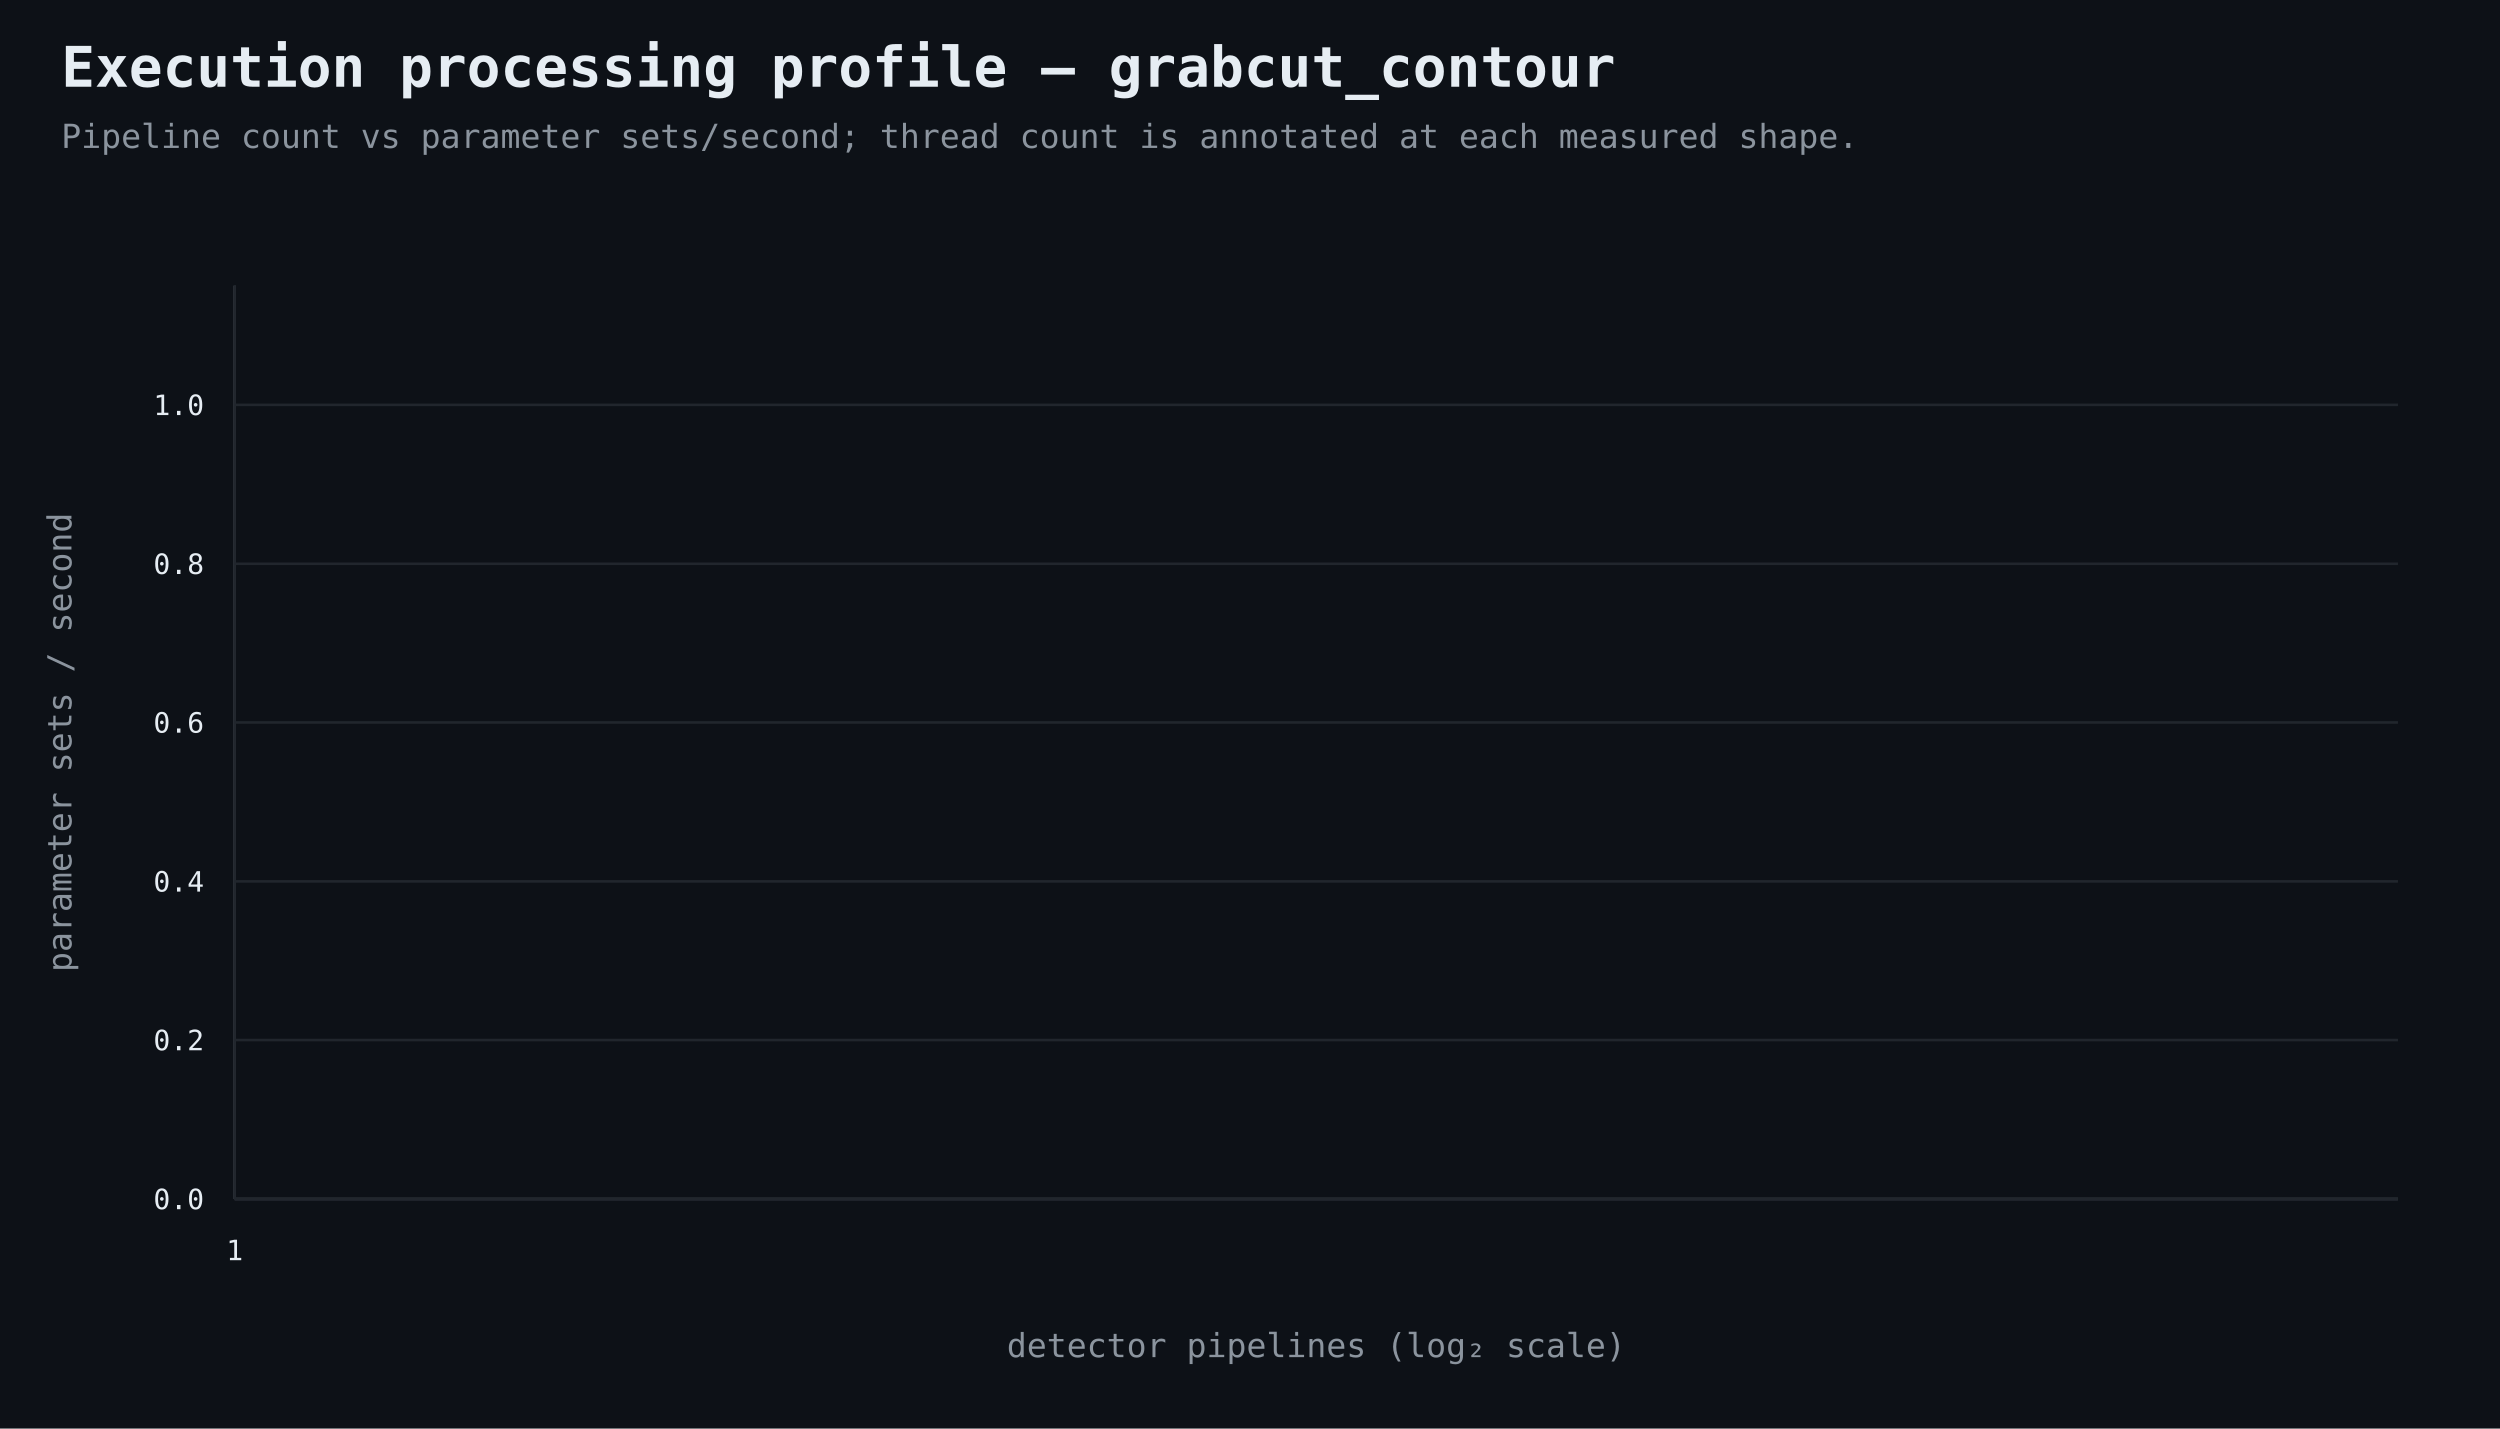
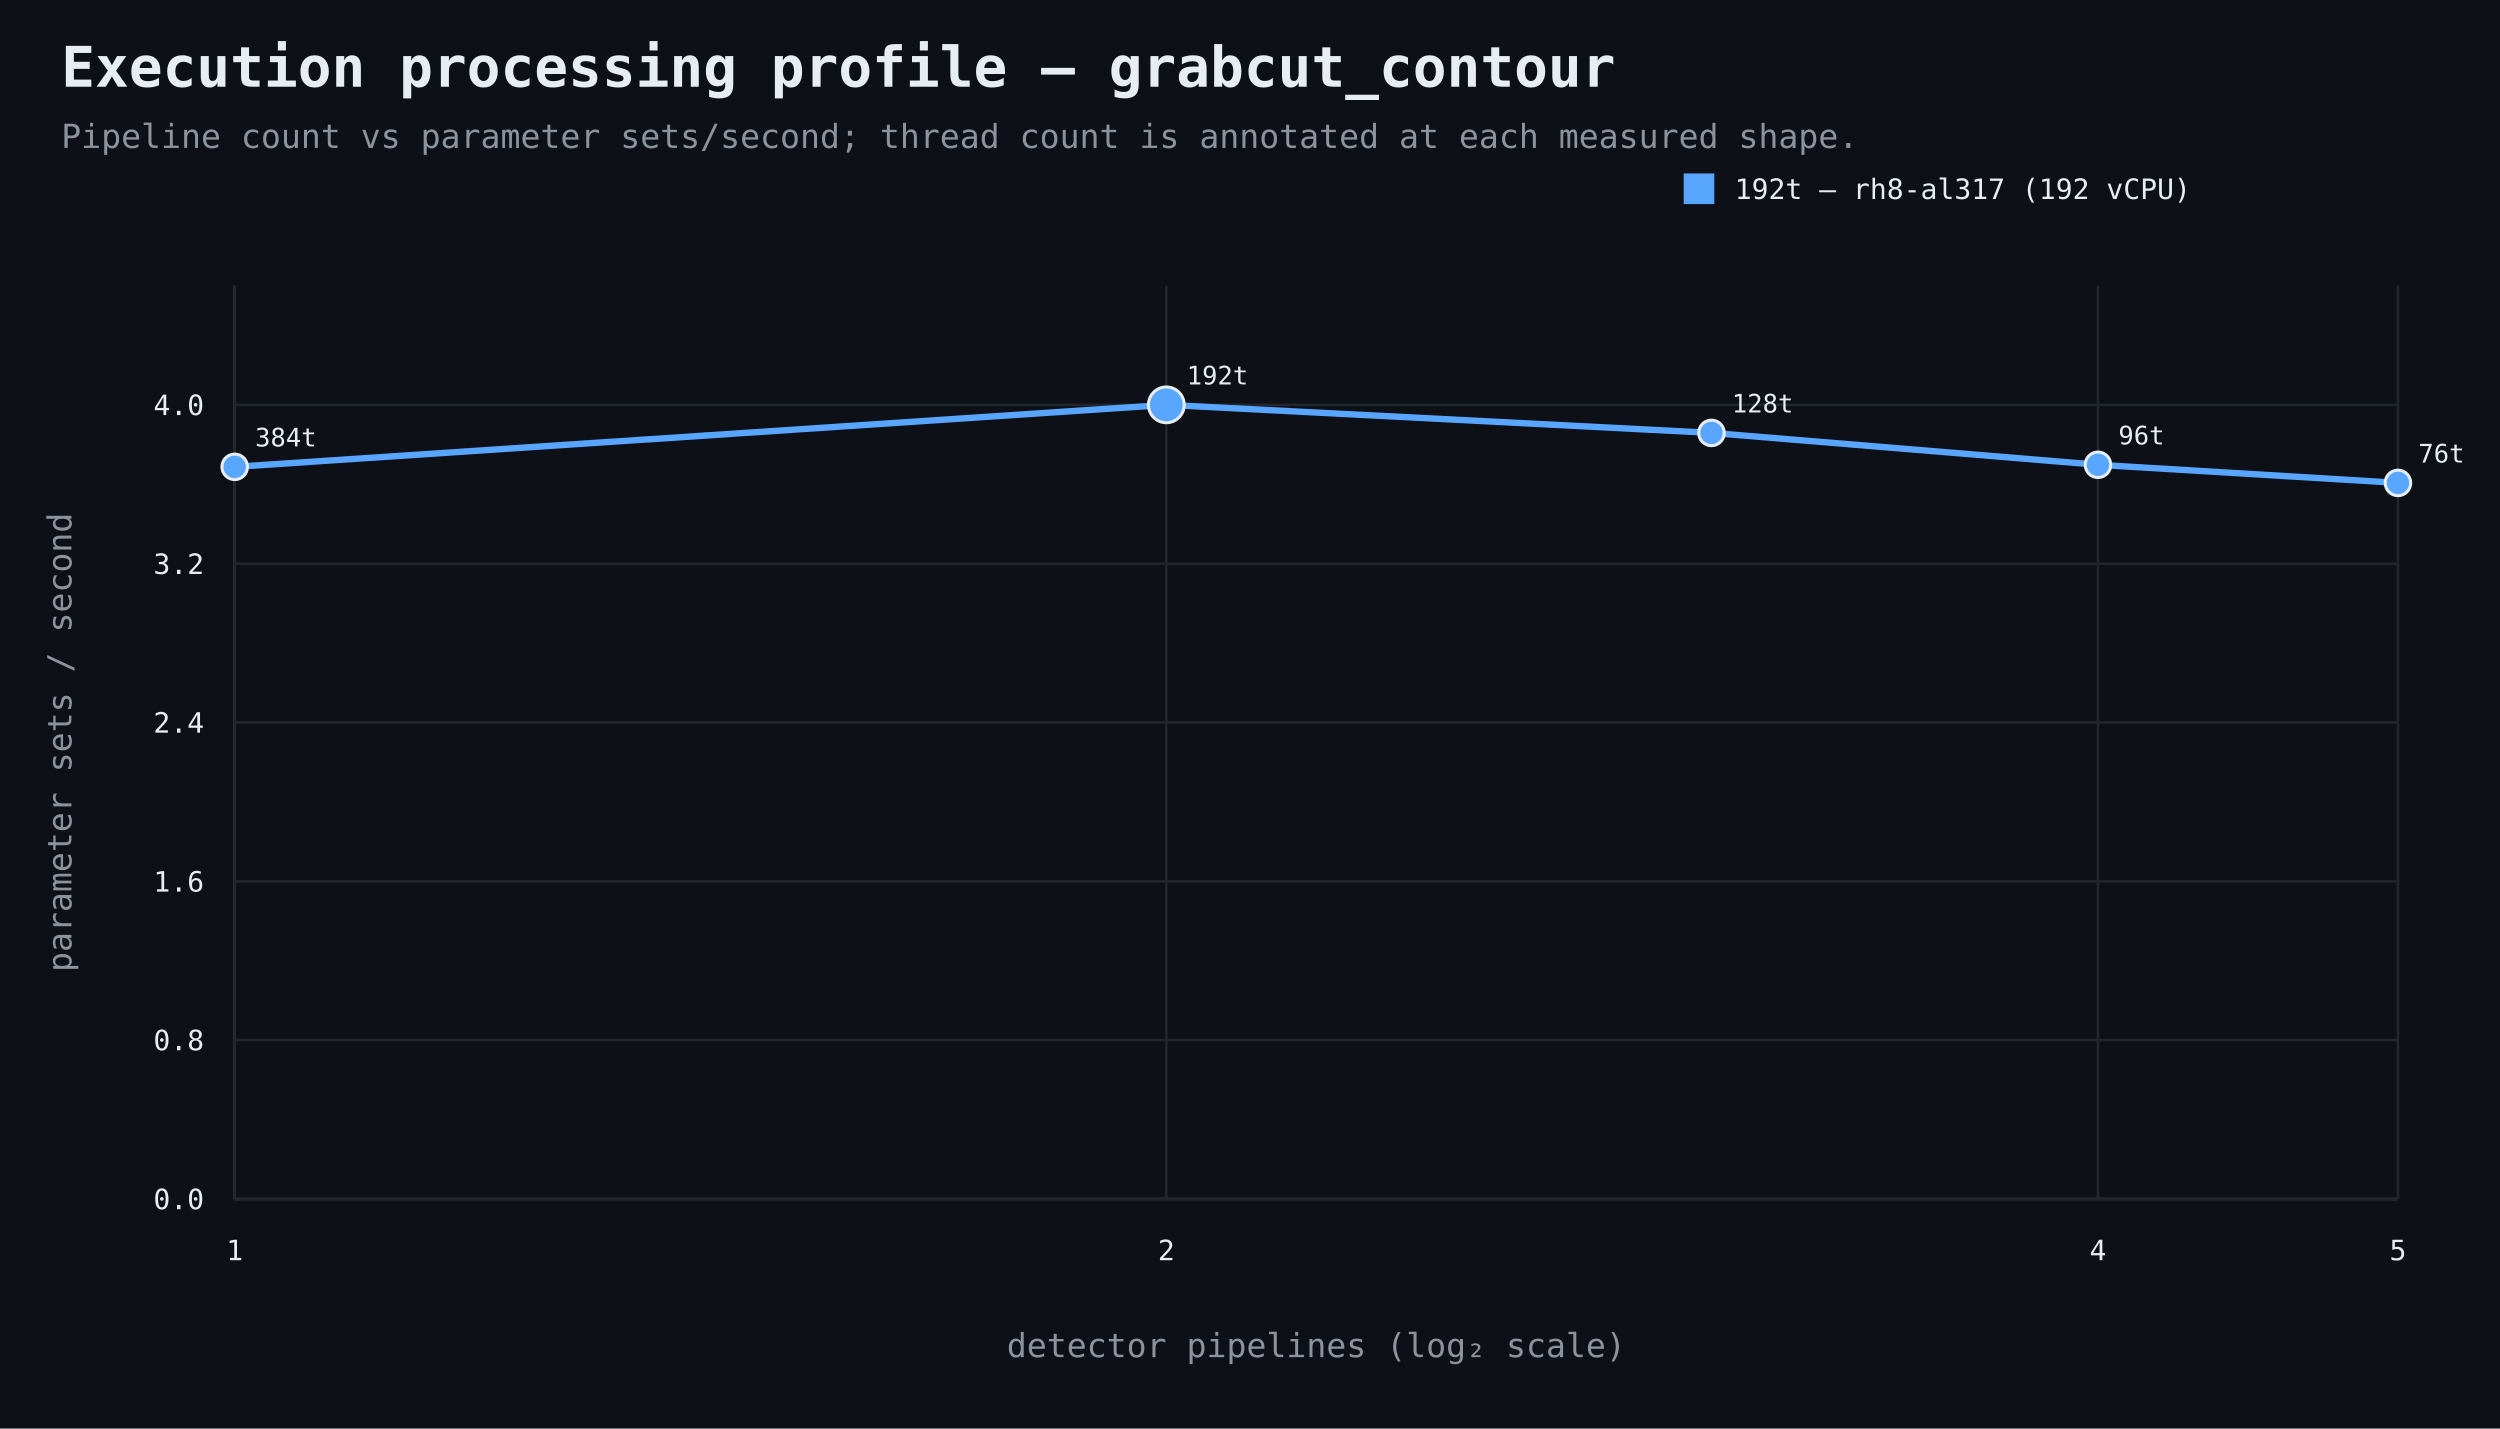
<svg xmlns="http://www.w3.org/2000/svg" width="980" height="560" viewBox="0 0 980 560">
  <rect width="100%" height="100%" fill="#0d1117" />
  <style>text{font-family:ui-monospace,SFMono-Regular,Consolas,monospace;fill:#e6edf3}.muted{fill:#8b949e}.axis{stroke:#484f58;stroke-width:1}.grid{stroke:#21262d;stroke-width:1}.point{stroke:#e6edf3;stroke-width:1.2}</style>
  <text x="24" y="34" font-size="22" font-weight="700">Execution processing profile — grabcut_contour</text>
  <text x="24" y="58" font-size="13" class="muted">Pipeline count vs parameter sets/second; thread count is annotated at each measured shape.</text>
  <line x1="92" y1="470" x2="940" y2="470" class="axis" />
  <line x1="92" y1="112" x2="92" y2="470" class="axis" />
  <line x1="92" y1="470.0" x2="940" y2="470.0" class="grid" />
  <text x="80" y="474.0" text-anchor="end" font-size="11">0.0</text>
  <line x1="92" y1="407.7" x2="940" y2="407.7" class="grid" />
-   <text x="80" y="411.7" text-anchor="end" font-size="11">0.2</text>
+   <text x="80" y="411.7" text-anchor="end" font-size="11">0.8</text>
  <line x1="92" y1="345.5" x2="940" y2="345.5" class="grid" />
-   <text x="80" y="349.5" text-anchor="end" font-size="11">0.4</text>
+   <text x="80" y="349.5" text-anchor="end" font-size="11">1.6</text>
  <line x1="92" y1="283.2" x2="940" y2="283.2" class="grid" />
-   <text x="80" y="287.2" text-anchor="end" font-size="11">0.6</text>
+   <text x="80" y="287.2" text-anchor="end" font-size="11">2.4</text>
  <line x1="92" y1="221.0" x2="940" y2="221.0" class="grid" />
-   <text x="80" y="225.0" text-anchor="end" font-size="11">0.8</text>
+   <text x="80" y="225.0" text-anchor="end" font-size="11">3.2</text>
  <line x1="92" y1="158.7" x2="940" y2="158.7" class="grid" />
-   <text x="80" y="162.7" text-anchor="end" font-size="11">1.0</text>
+   <text x="80" y="162.7" text-anchor="end" font-size="11">4.0</text>
  <line x1="92.0" y1="112" x2="92.0" y2="470" class="grid" />
  <text x="92.0" y="494" text-anchor="middle" font-size="11">1</text>
+   <line x1="457.2" y1="112" x2="457.2" y2="470" class="grid" />
+   <text x="457.2" y="494" text-anchor="middle" font-size="11">2</text>
+   <line x1="822.4" y1="112" x2="822.4" y2="470" class="grid" />
+   <text x="822.4" y="494" text-anchor="middle" font-size="11">4</text>
+   <line x1="940.0" y1="112" x2="940.0" y2="470" class="grid" />
+   <text x="940.0" y="494" text-anchor="middle" font-size="11">5</text>
  <text x="516.0" y="532" text-anchor="middle" font-size="13" class="muted">detector pipelines (log₂ scale)</text>
  <text x="28" y="291.0" text-anchor="middle" font-size="13" class="muted" transform="rotate(-90 28 291.0)">parameter sets / second</text>
+   <path d="M 92.0 183.0 L 457.2 158.7 L 670.9 169.7 L 822.4 182.2 L 940.0 189.3" fill="none" stroke="#58a6ff" stroke-width="2.5" />
+   <circle cx="92.0" cy="183.0" r="5" fill="#58a6ff" class="point" />
+   <text x="100.0" y="175.0" text-anchor="start" font-size="10">384t</text>
+   <circle cx="457.2" cy="158.7" r="7" fill="#58a6ff" class="point" />
+   <text x="465.2" y="150.7" text-anchor="start" font-size="10">192t</text>
+   <circle cx="670.9" cy="169.7" r="5" fill="#58a6ff" class="point" />
+   <text x="678.9" y="161.7" text-anchor="start" font-size="10">128t</text>
+   <circle cx="822.4" cy="182.2" r="5" fill="#58a6ff" class="point" />
+   <text x="830.4" y="174.2" text-anchor="start" font-size="10">96t</text>
+   <circle cx="940.0" cy="189.3" r="5" fill="#58a6ff" class="point" />
+   <text x="948.0" y="181.3" text-anchor="start" font-size="10">76t</text>
+   <rect x="660" y="68" width="12" height="12" fill="#58a6ff" />
+   <text x="680" y="78" font-size="11">192t — rh8-al317 (192 vCPU)</text>
</svg>
